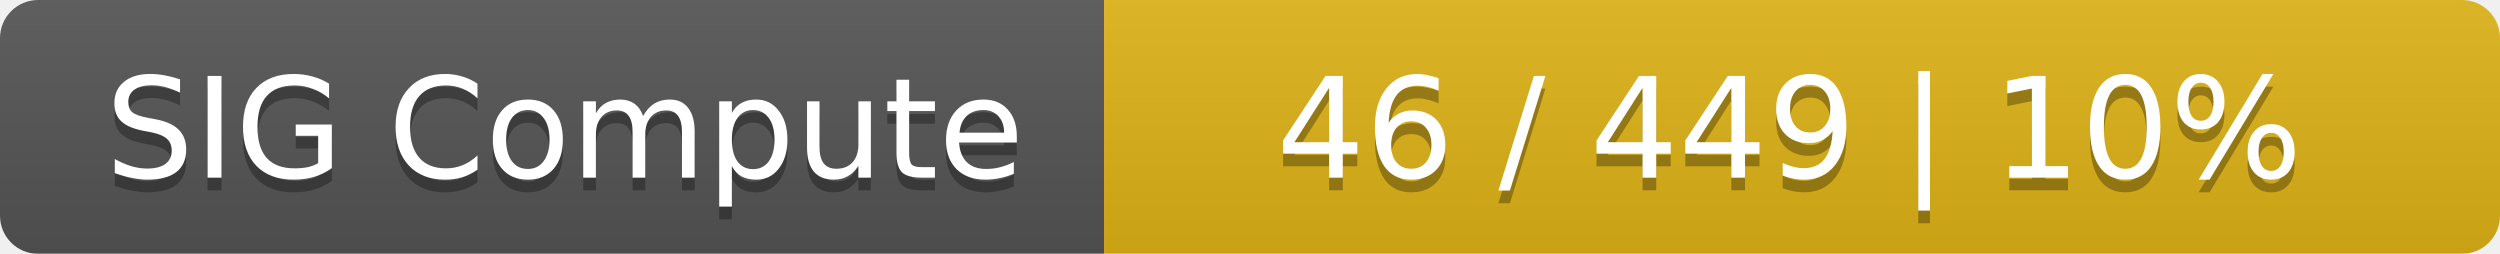
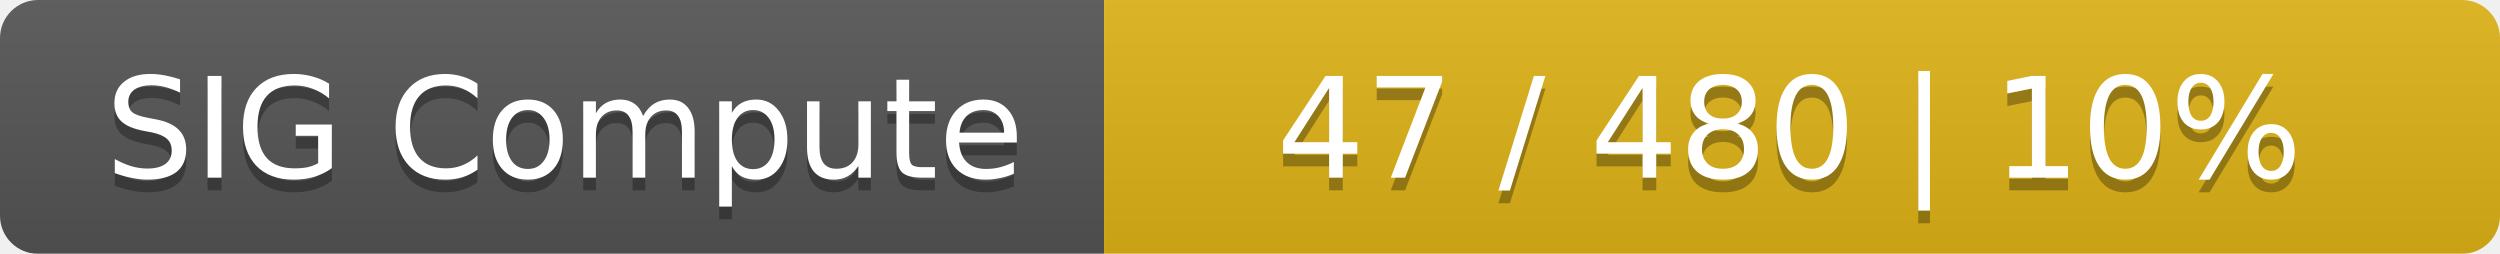
<svg xmlns="http://www.w3.org/2000/svg" width="197" height="20">
  <linearGradient id="smooth" x2="0" y2="100%">
    <stop offset="0" stop-color="#bbb" stop-opacity=".1" />
    <stop offset="1" stop-opacity=".1" />
  </linearGradient>
  <mask id="round">
    <rect width="197" height="20" rx="3" fill="#fff" />
  </mask>
  <g mask="url(#round)">
    <rect width="87" height="20" fill="#555" />
    <rect x="87" width="110" height="20" fill="#dfb317" />
    <rect width="197" height="20" fill="url(#smooth)" />
  </g>
  <g fill="#fff" text-anchor="middle" font-family="DejaVu Sans,Verdana,Geneva,sans-serif" font-size="11">
    <text x="44.5" y="15" fill="#010101" fill-opacity=".3">SIG Compute</text>
    <text x="44.5" y="14">SIG Compute</text>
-     <text x="141" y="15" fill="#010101" fill-opacity=".3">46 / 449    |    10%</text>
-     <text x="141" y="14">46 / 449    |    10%</text>
+     <text x="141" y="15" fill="#010101" fill-opacity=".3">47 / 480    |    10%</text>
+     <text x="141" y="14">47 / 480    |    10%</text>
  </g>
</svg>
